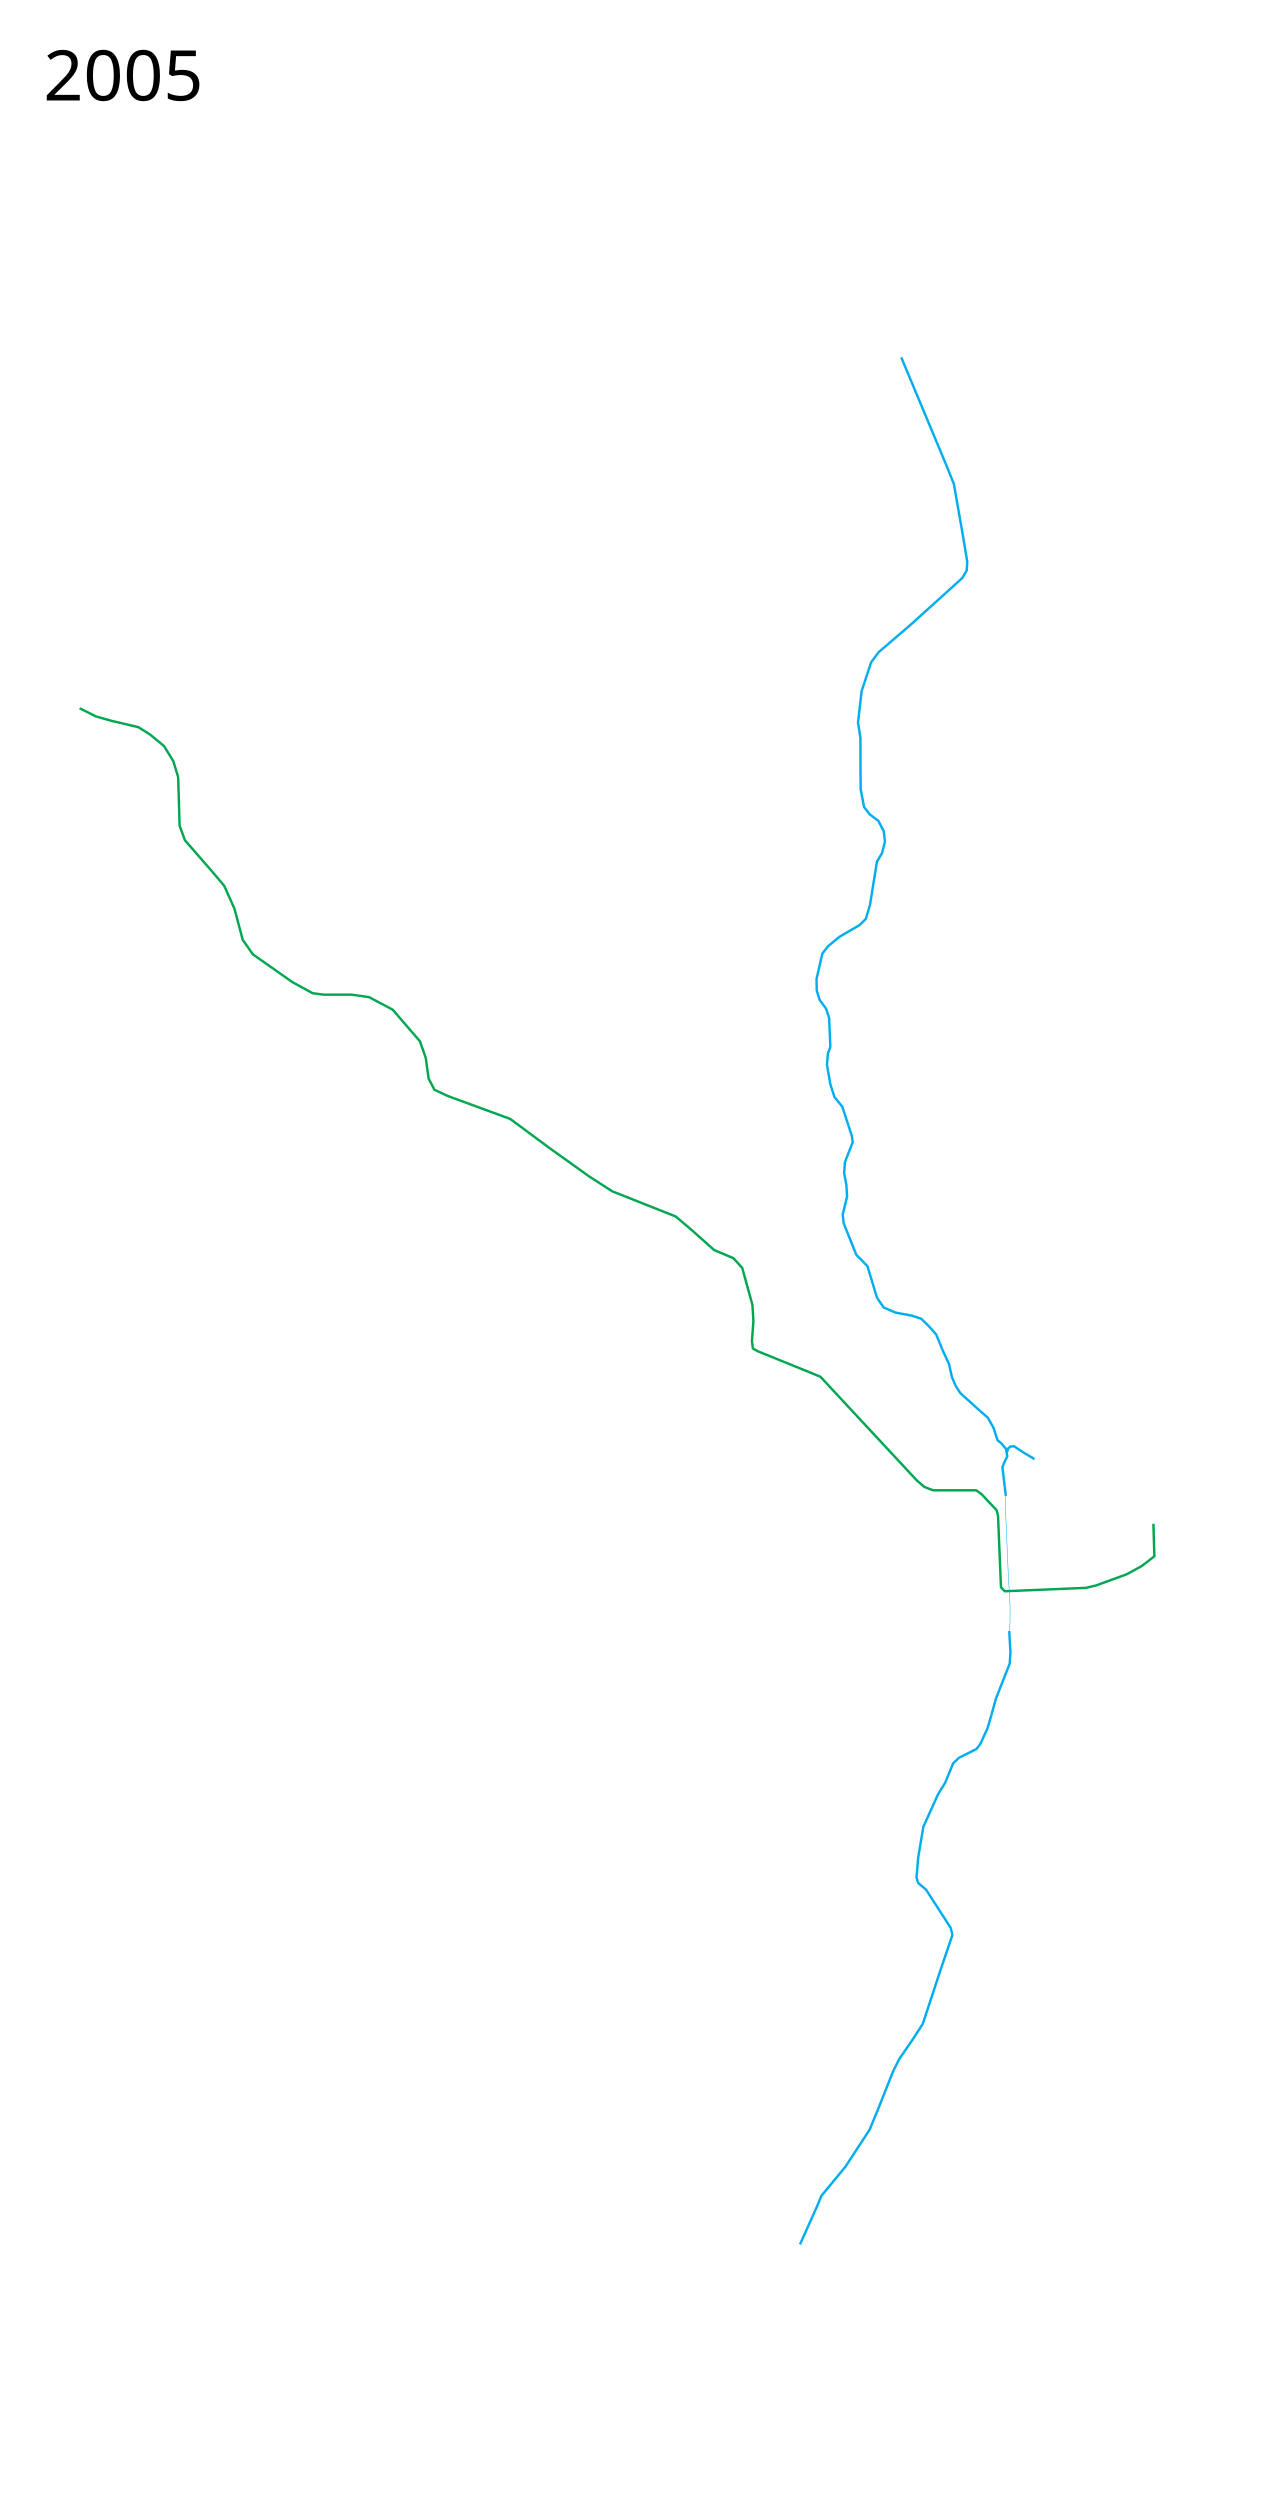
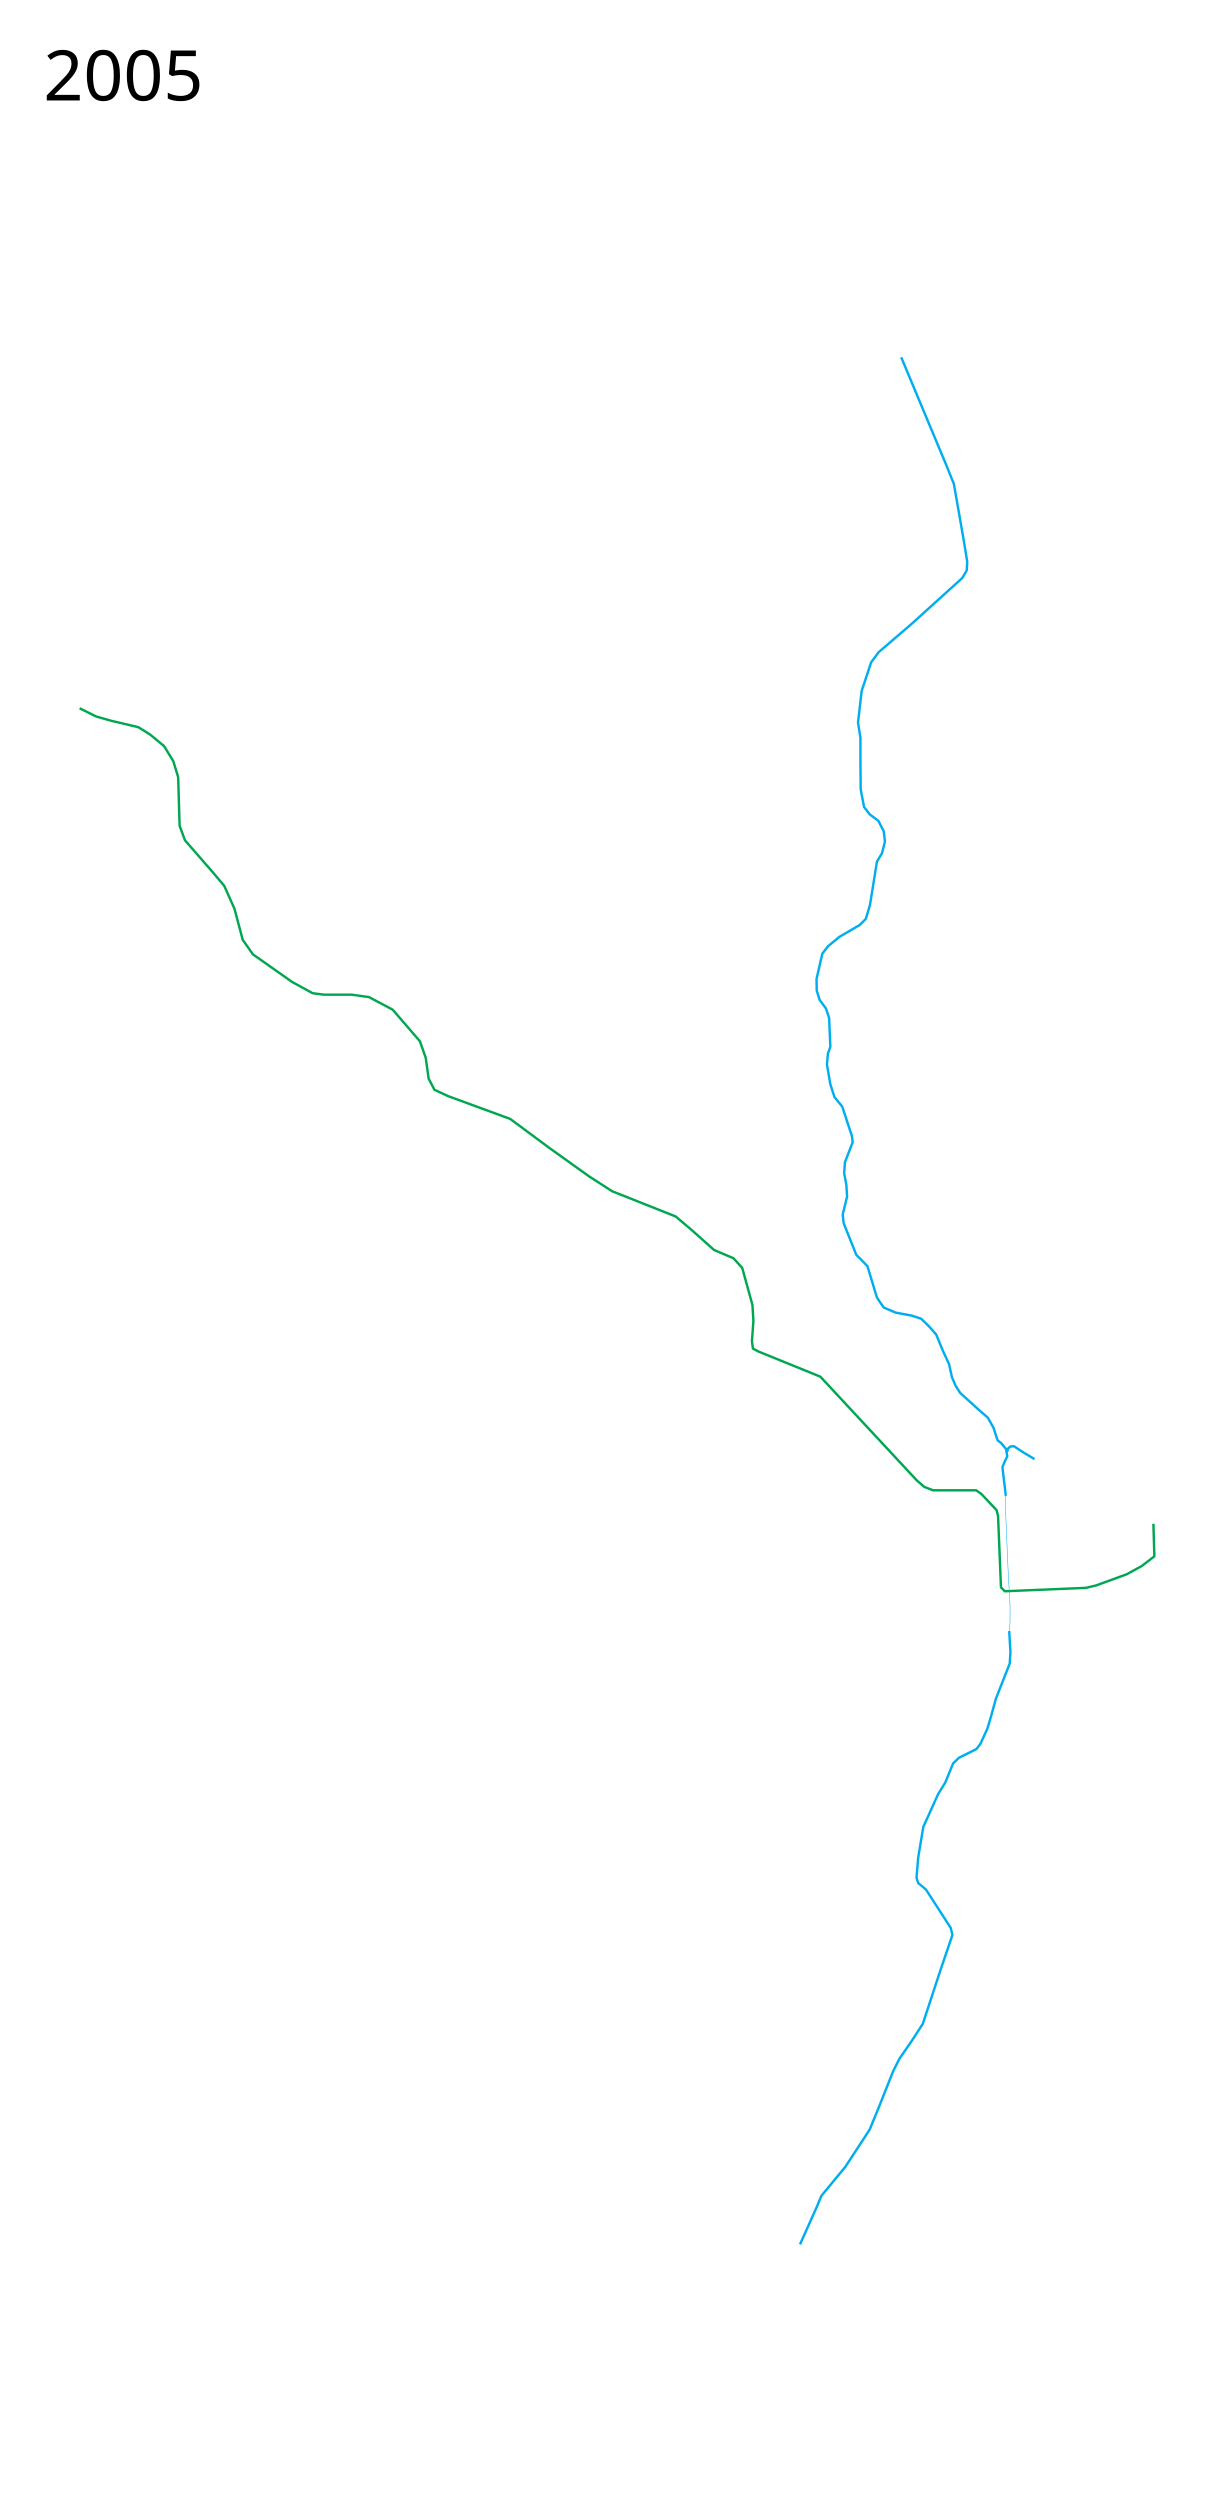
- <svg xmlns="http://www.w3.org/2000/svg" width="2612" height="5150">
+ <svg xmlns="http://www.w3.org/2000/svg" width="2500" height="5150">
  <path d="M164 1459l34 17 32 9 55 13 24 15 29 24 19 31 10 33 3 100 11 30 60 69 21 25 21 47 17 64 21 30 81 57 42 23 23 3h57l36 5 49 26 56 65 12 34 6 43 12 23 28 13 128 47 81 60 81 58 48 31 131 52 33 28 46 41 40 17 18 20 21 76 2 33-3 42 2 15 11 6 128 52 198 213 16 14 18 7h89l11 8 31 33 3 12 6 147 8 8 167-7 21-5 63-23 31-17 26-20-2-67" fill="none" stroke="#00a650" stroke-width="5" stroke-linejoin="round" />
  <path d="M2079 3360l2.5 44-1.5 23-28.5 72.5-9.5 34.5-8 27-14.5 31.5-8 10.5-36 18-12 11.5-16.5 40-14.5 23.5-30.5 67.5-10.5 63-3.5 41.5 3.5 11 16 13.5 51 79 3.5 14.5-25.5 75-35.5 108-22 34-26.5 38.5-12.5 25-31 78-17.5 42.5-50 76.5-49.5 60-9.5 23-34.5 77M2072 3081.5l-7-59 4-10 6-12.5-2.5-15-10-12-7.5-6-8.5-26-11.5-20.5-19.5-17-37.5-34-9.5-15-7.5-17.5-6-27-12.5-27-14-34-15.5-17.5-15.5-15-20-6.5-32.5-6-24.5-10.5-9-13-5-7.5-19.5-64.5-10-10.5-13-13-26-65-2-18 9-37-1.5-24-4.5-24 1.5-22.5 16-41.5-1.5-12.5-20-61-16-19.5-8.5-26.5-7-40.5 2-22.5 5-14-2.5-59.5-6.5-19.5-13-17.5-6-19.5-.5-23.5 12-52.5 12-15.5 23-19 42-24.5 12.5-12.5 8.5-28 14.5-90 10.5-17.5 6-24-2.5-21-11-21.5-18-13.5-11.5-15-7-36.5-.5-55.5V1520l-5-31.5 7.5-65 19.5-59 15.5-21 67-57.5 105.5-95.5 9-15.5 1-18-8.5-51.5-19-108.5-15.5-38.5-56.016-134.018L1856.5 736" fill="none" stroke="#00adef" stroke-width="5" stroke-linejoin="round" />
  <path d="M2071.47 3079.74l.353 41.013 4.95 115.965 3.889 70.357v33.941l-1.414 21.214" fill="none" stroke="#00adef" stroke-width="1px" stroke-linejoin="round" />
  <text x="89.453" y="5047.961" style="line-height:125%;-inkscape-font-specification:Sans" font-size="144px" font-weight="400" letter-spacing="0" word-spacing="0" font-family="Sans" />
  <text x="89.453" y="206.961" style="line-height:125%;-inkscape-font-specification:Sans" font-size="144px" font-weight="400" letter-spacing="0" word-spacing="0" font-family="Sans">
    <tspan x="89.453" y="206.961">2005</tspan>
  </text>
  <path d="M2131.058 3005.731l-22.47-13.427-20.004-13.153-7.398.822-4.384 3.836-2.467 7.947" fill="none" stroke="#00adef" stroke-width="5" stroke-linejoin="round" />
</svg>
